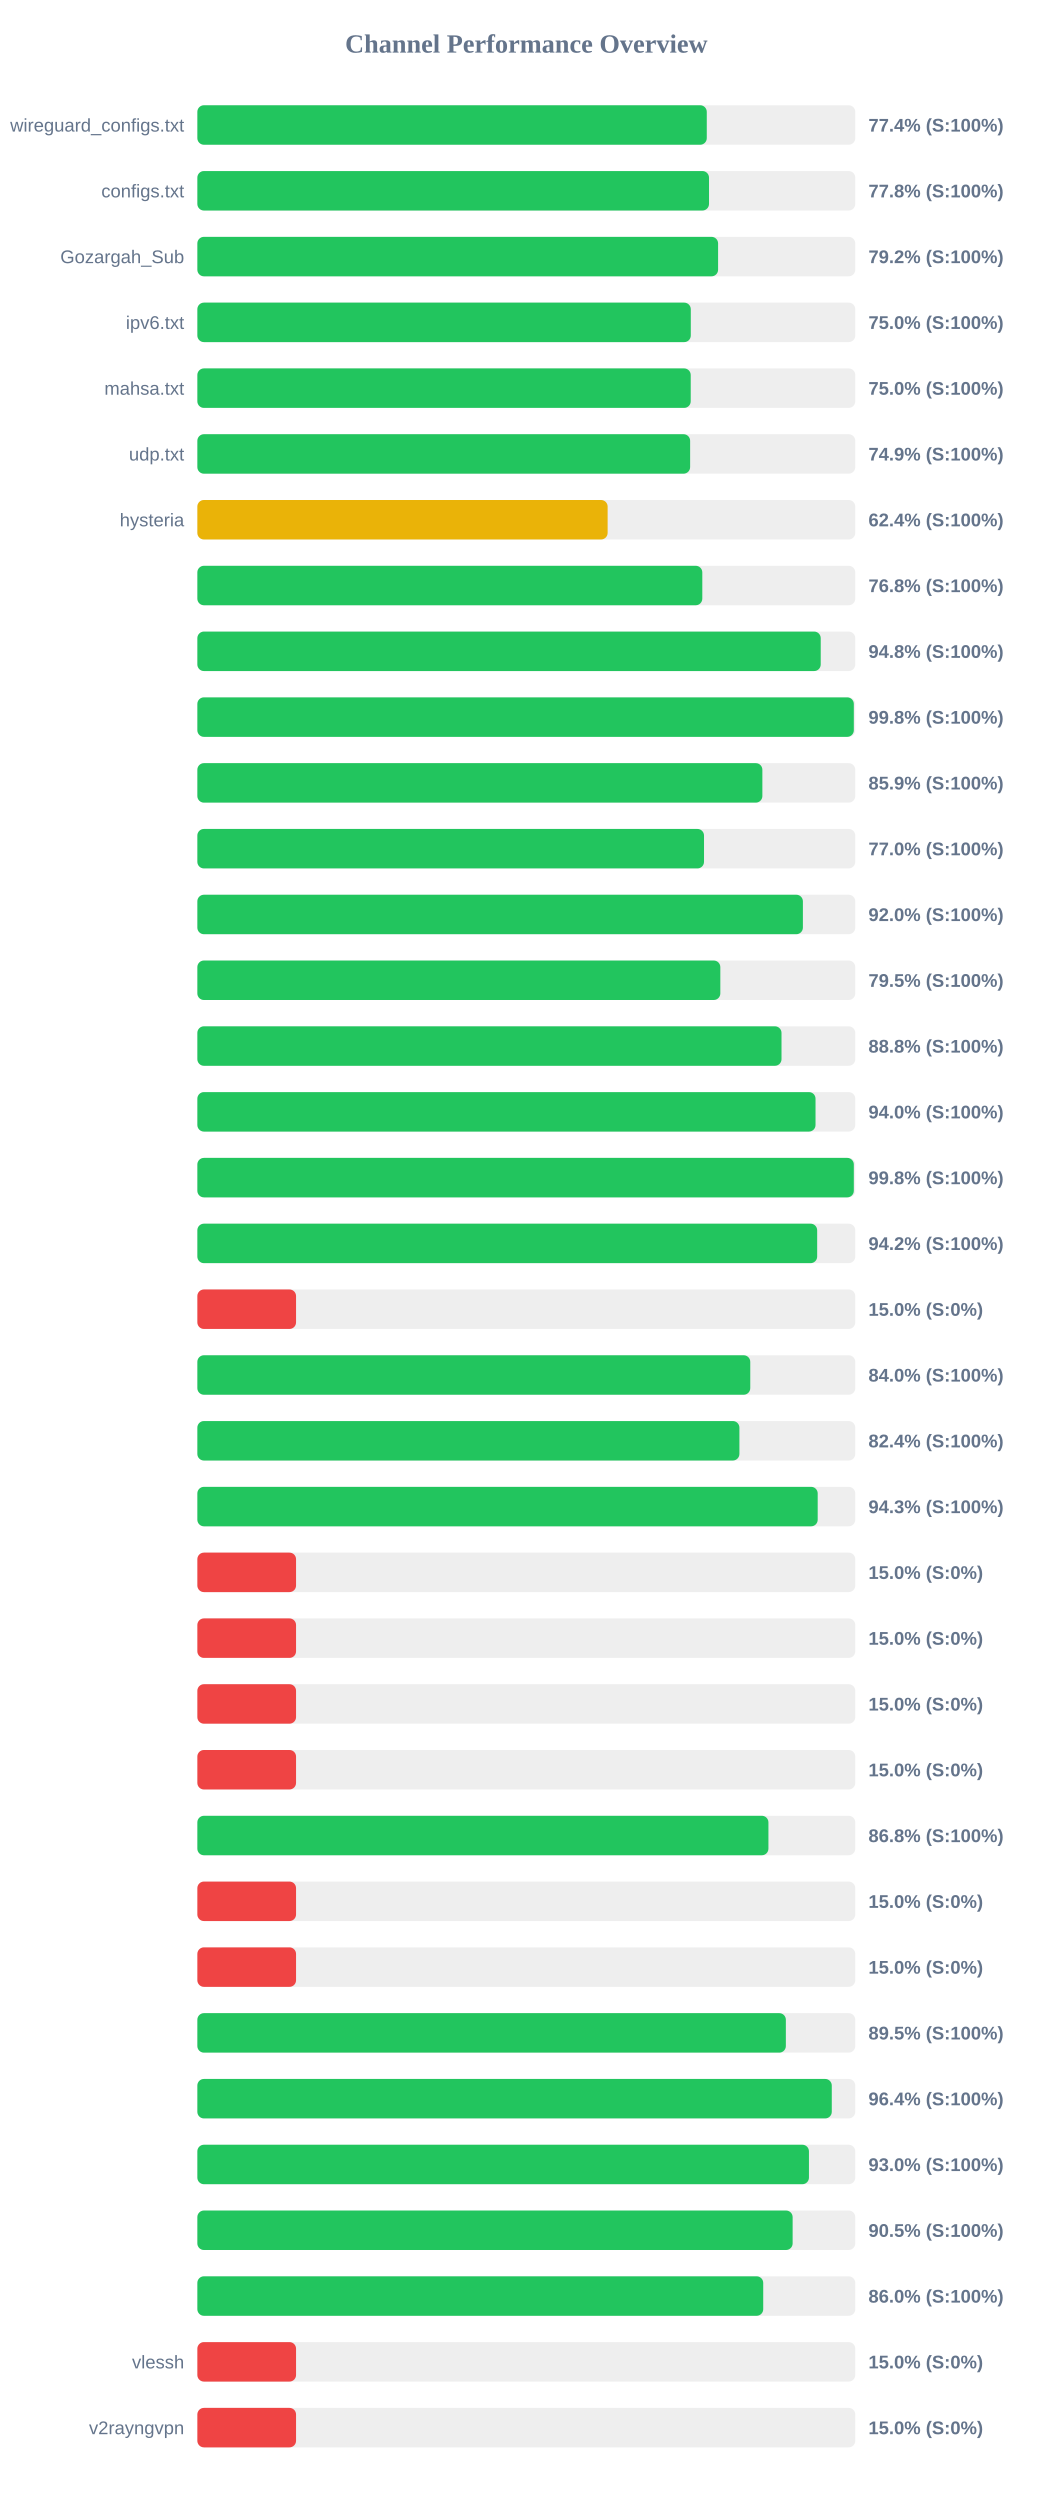
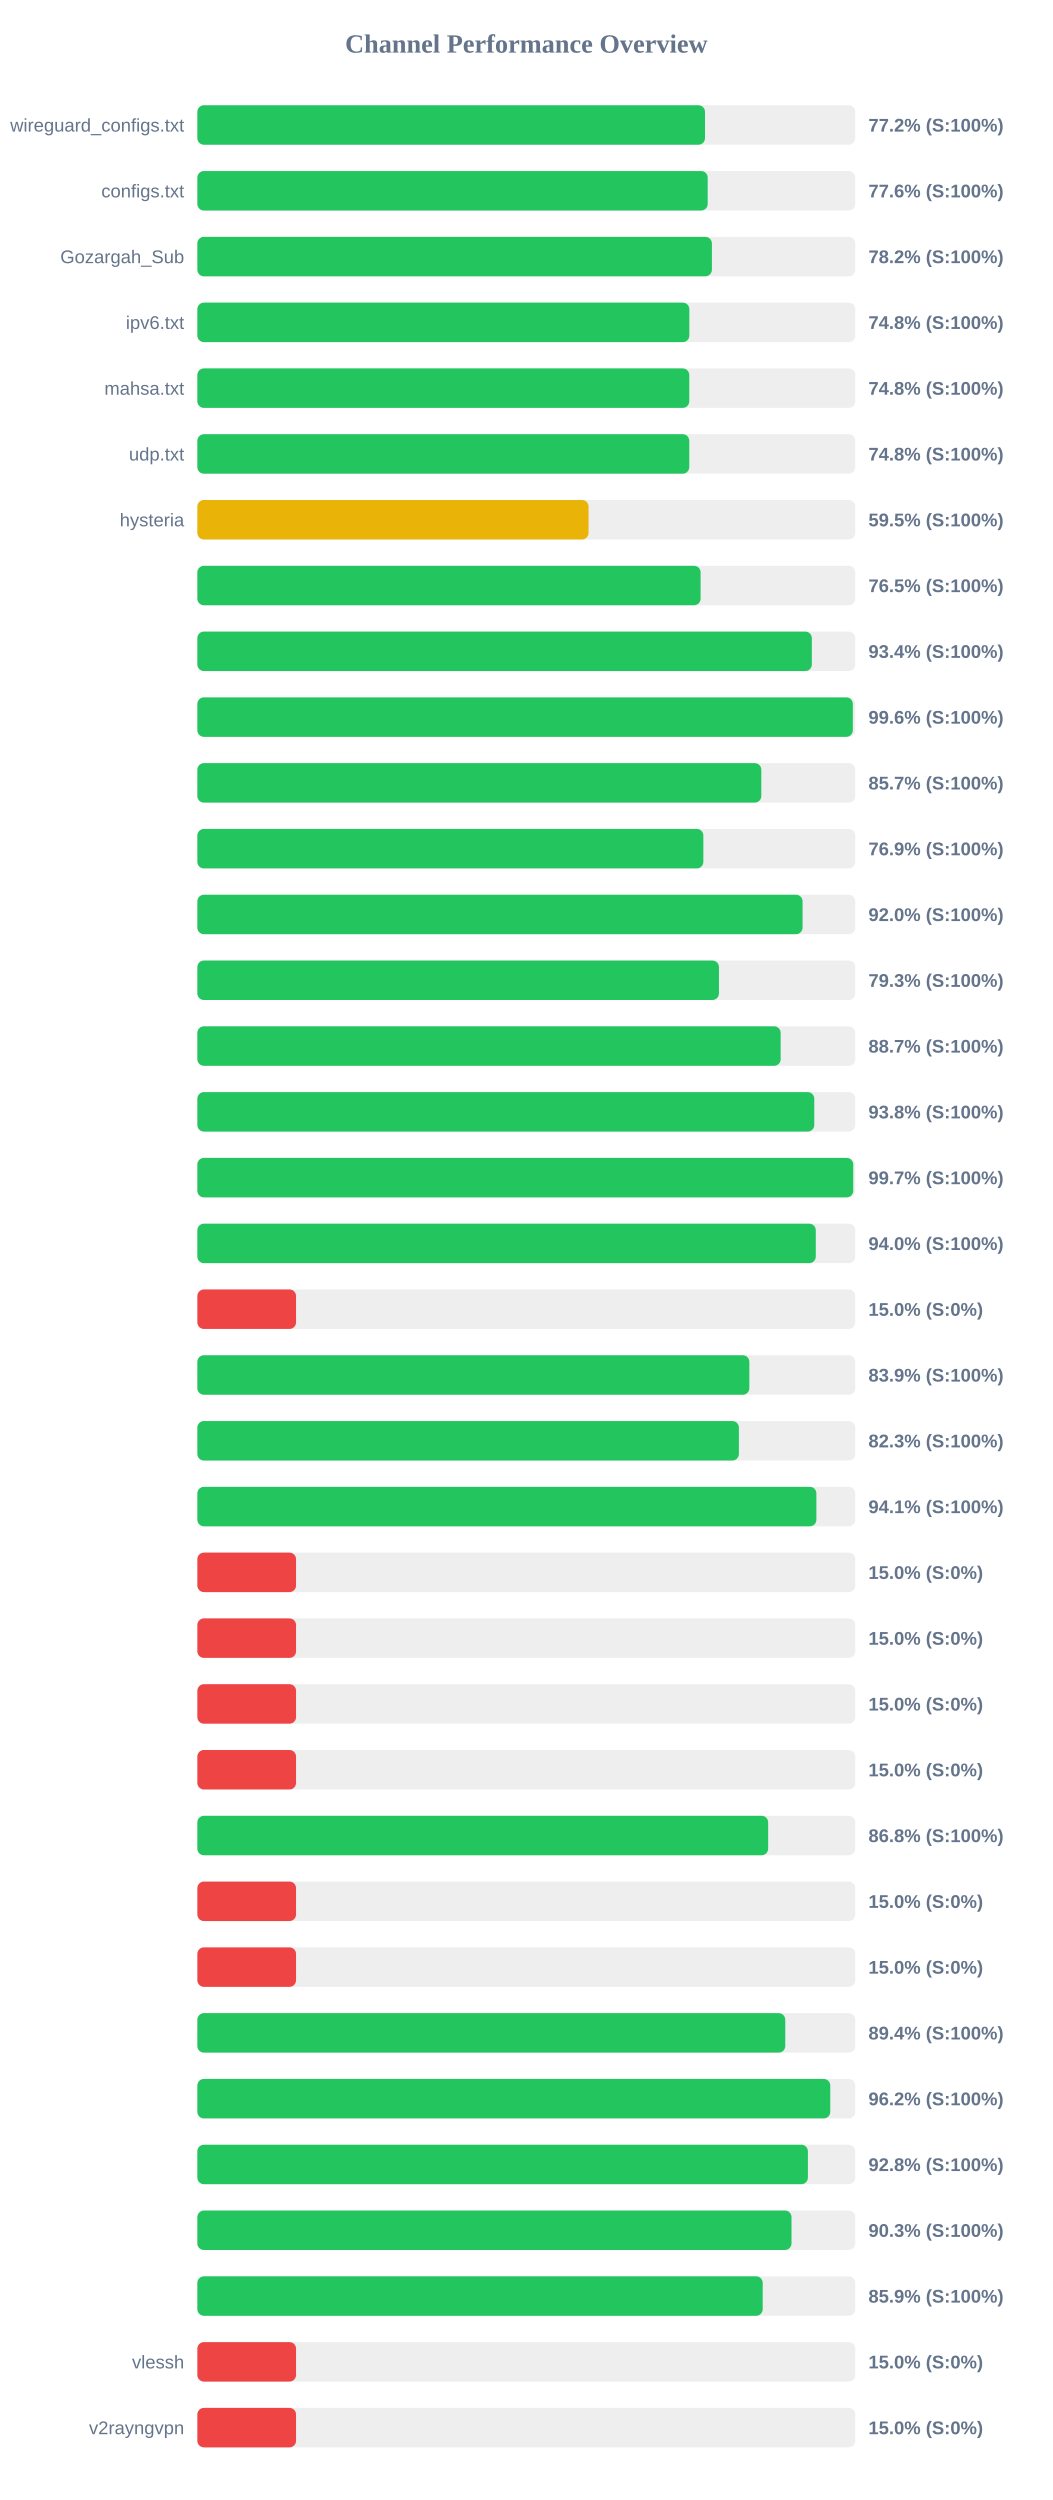
<svg xmlns="http://www.w3.org/2000/svg" width="800" height="1900" version="1.1">
  <style>
        .row { font: 14px Arial; fill: #64748b; }
        .score { font: bold 14px Arial; fill: #64748b; }
    </style>
  <text x="400" y="40" text-anchor="middle" font-size="20px" font-weight="bold" fill="#64748b">Channel Performance Overview</text>
  <rect x="150" y="80" width="500" height="30" fill="#eee" rx="5" />
-   <rect x="150" y="80" width="387.15" height="30" fill="#22c55e" rx="5" />
+   <rect x="150" y="80" width="385.8" height="30" fill="#22c55e" rx="5" />
  <text x="140" y="100" text-anchor="end" class="row">wireguard_configs.txt</text>
-   <text x="660" y="100" text-anchor="start" class="score">77.4% (S:100%)</text>
+   <text x="660" y="100" text-anchor="start" class="score">77.2% (S:100%)</text>
  <rect x="150" y="130" width="500" height="30" fill="#eee" rx="5" />
-   <rect x="150" y="130" width="388.85" height="30" fill="#22c55e" rx="5" />
+   <rect x="150" y="130" width="387.85" height="30" fill="#22c55e" rx="5" />
  <text x="140" y="150" text-anchor="end" class="row">configs.txt</text>
-   <text x="660" y="150" text-anchor="start" class="score">77.8% (S:100%)</text>
+   <text x="660" y="150" text-anchor="start" class="score">77.6% (S:100%)</text>
  <rect x="150" y="180" width="500" height="30" fill="#eee" rx="5" />
-   <rect x="150" y="180" width="395.75" height="30" fill="#22c55e" rx="5" />
+   <rect x="150" y="180" width="391.05" height="30" fill="#22c55e" rx="5" />
  <text x="140" y="200" text-anchor="end" class="row">Gozargah_Sub</text>
-   <text x="660" y="200" text-anchor="start" class="score">79.2% (S:100%)</text>
+   <text x="660" y="200" text-anchor="start" class="score">78.2% (S:100%)</text>
  <rect x="150" y="230" width="500" height="30" fill="#eee" rx="5" />
-   <rect x="150" y="230" width="375.0" height="30" fill="#22c55e" rx="5" />
+   <rect x="150" y="230" width="373.9" height="30" fill="#22c55e" rx="5" />
  <text x="140" y="250" text-anchor="end" class="row">ipv6.txt</text>
-   <text x="660" y="250" text-anchor="start" class="score">75.0% (S:100%)</text>
+   <text x="660" y="250" text-anchor="start" class="score">74.8% (S:100%)</text>
  <rect x="150" y="280" width="500" height="30" fill="#eee" rx="5" />
-   <rect x="150" y="280" width="374.95" height="30" fill="#22c55e" rx="5" />
+   <rect x="150" y="280" width="373.85" height="30" fill="#22c55e" rx="5" />
  <text x="140" y="300" text-anchor="end" class="row">mahsa.txt</text>
-   <text x="660" y="300" text-anchor="start" class="score">75.0% (S:100%)</text>
+   <text x="660" y="300" text-anchor="start" class="score">74.8% (S:100%)</text>
  <rect x="150" y="330" width="500" height="30" fill="#eee" rx="5" />
-   <rect x="150" y="330" width="374.5" height="30" fill="#22c55e" rx="5" />
+   <rect x="150" y="330" width="373.85" height="30" fill="#22c55e" rx="5" />
  <text x="140" y="350" text-anchor="end" class="row">udp.txt</text>
-   <text x="660" y="350" text-anchor="start" class="score">74.9% (S:100%)</text>
+   <text x="660" y="350" text-anchor="start" class="score">74.8% (S:100%)</text>
  <rect x="150" y="380" width="500" height="30" fill="#eee" rx="5" />
-   <rect x="150" y="380" width="311.8" height="30" fill="#eab308" rx="5" />
+   <rect x="150" y="380" width="297.3" height="30" fill="#eab308" rx="5" />
  <text x="140" y="400" text-anchor="end" class="row">hysteria</text>
-   <text x="660" y="400" text-anchor="start" class="score">62.4% (S:100%)</text>
+   <text x="660" y="400" text-anchor="start" class="score">59.5% (S:100%)</text>
  <rect x="150" y="430" width="500" height="30" fill="#eee" rx="5" />
-   <rect x="150" y="430" width="383.75" height="30" fill="#22c55e" rx="5" />
+   <rect x="150" y="430" width="382.45" height="30" fill="#22c55e" rx="5" />
  <text x="140" y="450" text-anchor="end" class="row" />
-   <text x="660" y="450" text-anchor="start" class="score">76.8% (S:100%)</text>
+   <text x="660" y="450" text-anchor="start" class="score">76.5% (S:100%)</text>
  <rect x="150" y="480" width="500" height="30" fill="#eee" rx="5" />
-   <rect x="150" y="480" width="473.75" height="30" fill="#22c55e" rx="5" />
+   <rect x="150" y="480" width="467.0" height="30" fill="#22c55e" rx="5" />
  <text x="140" y="500" text-anchor="end" class="row" />
-   <text x="660" y="500" text-anchor="start" class="score">94.8% (S:100%)</text>
+   <text x="660" y="500" text-anchor="start" class="score">93.4% (S:100%)</text>
  <rect x="150" y="530" width="500" height="30" fill="#eee" rx="5" />
-   <rect x="150" y="530" width="498.9" height="30" fill="#22c55e" rx="5" />
+   <rect x="150" y="530" width="498.15" height="30" fill="#22c55e" rx="5" />
  <text x="140" y="550" text-anchor="end" class="row" />
-   <text x="660" y="550" text-anchor="start" class="score">99.8% (S:100%)</text>
+   <text x="660" y="550" text-anchor="start" class="score">99.6% (S:100%)</text>
  <rect x="150" y="580" width="500" height="30" fill="#eee" rx="5" />
-   <rect x="150" y="580" width="429.4" height="30" fill="#22c55e" rx="5" />
+   <rect x="150" y="580" width="428.6" height="30" fill="#22c55e" rx="5" />
  <text x="140" y="600" text-anchor="end" class="row" />
-   <text x="660" y="600" text-anchor="start" class="score">85.9% (S:100%)</text>
+   <text x="660" y="600" text-anchor="start" class="score">85.7% (S:100%)</text>
  <rect x="150" y="630" width="500" height="30" fill="#eee" rx="5" />
-   <rect x="150" y="630" width="385.05" height="30" fill="#22c55e" rx="5" />
+   <rect x="150" y="630" width="384.55" height="30" fill="#22c55e" rx="5" />
  <text x="140" y="650" text-anchor="end" class="row" />
-   <text x="660" y="650" text-anchor="start" class="score">77.0% (S:100%)</text>
+   <text x="660" y="650" text-anchor="start" class="score">76.9% (S:100%)</text>
  <rect x="150" y="680" width="500" height="30" fill="#eee" rx="5" />
-   <rect x="150" y="680" width="460.2" height="30" fill="#22c55e" rx="5" />
+   <rect x="150" y="680" width="459.95" height="30" fill="#22c55e" rx="5" />
  <text x="140" y="700" text-anchor="end" class="row" />
  <text x="660" y="700" text-anchor="start" class="score">92.0% (S:100%)</text>
  <rect x="150" y="730" width="500" height="30" fill="#eee" rx="5" />
-   <rect x="150" y="730" width="397.45" height="30" fill="#22c55e" rx="5" />
+   <rect x="150" y="730" width="396.4" height="30" fill="#22c55e" rx="5" />
  <text x="140" y="750" text-anchor="end" class="row" />
-   <text x="660" y="750" text-anchor="start" class="score">79.5% (S:100%)</text>
+   <text x="660" y="750" text-anchor="start" class="score">79.3% (S:100%)</text>
  <rect x="150" y="780" width="500" height="30" fill="#eee" rx="5" />
-   <rect x="150" y="780" width="443.95" height="30" fill="#22c55e" rx="5" />
+   <rect x="150" y="780" width="443.3" height="30" fill="#22c55e" rx="5" />
  <text x="140" y="800" text-anchor="end" class="row" />
-   <text x="660" y="800" text-anchor="start" class="score">88.8% (S:100%)</text>
+   <text x="660" y="800" text-anchor="start" class="score">88.7% (S:100%)</text>
  <rect x="150" y="830" width="500" height="30" fill="#eee" rx="5" />
-   <rect x="150" y="830" width="469.8" height="30" fill="#22c55e" rx="5" />
+   <rect x="150" y="830" width="468.85" height="30" fill="#22c55e" rx="5" />
  <text x="140" y="850" text-anchor="end" class="row" />
-   <text x="660" y="850" text-anchor="start" class="score">94.0% (S:100%)</text>
+   <text x="660" y="850" text-anchor="start" class="score">93.8% (S:100%)</text>
  <rect x="150" y="880" width="500" height="30" fill="#eee" rx="5" />
-   <rect x="150" y="880" width="498.9" height="30" fill="#22c55e" rx="5" />
+   <rect x="150" y="880" width="498.45" height="30" fill="#22c55e" rx="5" />
  <text x="140" y="900" text-anchor="end" class="row" />
-   <text x="660" y="900" text-anchor="start" class="score">99.8% (S:100%)</text>
+   <text x="660" y="900" text-anchor="start" class="score">99.7% (S:100%)</text>
  <rect x="150" y="930" width="500" height="30" fill="#eee" rx="5" />
-   <rect x="150" y="930" width="471.05" height="30" fill="#22c55e" rx="5" />
+   <rect x="150" y="930" width="470.0" height="30" fill="#22c55e" rx="5" />
  <text x="140" y="950" text-anchor="end" class="row" />
-   <text x="660" y="950" text-anchor="start" class="score">94.2% (S:100%)</text>
+   <text x="660" y="950" text-anchor="start" class="score">94.0% (S:100%)</text>
  <rect x="150" y="980" width="500" height="30" fill="#eee" rx="5" />
  <rect x="150" y="980" width="75.0" height="30" fill="#ef4444" rx="5" />
  <text x="140" y="1000" text-anchor="end" class="row" />
  <text x="660" y="1000" text-anchor="start" class="score">15.0% (S:0%)</text>
  <rect x="150" y="1030" width="500" height="30" fill="#eee" rx="5" />
-   <rect x="150" y="1030" width="420.2" height="30" fill="#22c55e" rx="5" />
+   <rect x="150" y="1030" width="419.5" height="30" fill="#22c55e" rx="5" />
  <text x="140" y="1050" text-anchor="end" class="row" />
-   <text x="660" y="1050" text-anchor="start" class="score">84.0% (S:100%)</text>
+   <text x="660" y="1050" text-anchor="start" class="score">83.9% (S:100%)</text>
  <rect x="150" y="1080" width="500" height="30" fill="#eee" rx="5" />
-   <rect x="150" y="1080" width="411.95" height="30" fill="#22c55e" rx="5" />
+   <rect x="150" y="1080" width="411.55" height="30" fill="#22c55e" rx="5" />
  <text x="140" y="1100" text-anchor="end" class="row" />
-   <text x="660" y="1100" text-anchor="start" class="score">82.4% (S:100%)</text>
+   <text x="660" y="1100" text-anchor="start" class="score">82.3% (S:100%)</text>
  <rect x="150" y="1130" width="500" height="30" fill="#eee" rx="5" />
-   <rect x="150" y="1130" width="471.45" height="30" fill="#22c55e" rx="5" />
+   <rect x="150" y="1130" width="470.45" height="30" fill="#22c55e" rx="5" />
  <text x="140" y="1150" text-anchor="end" class="row" />
-   <text x="660" y="1150" text-anchor="start" class="score">94.3% (S:100%)</text>
+   <text x="660" y="1150" text-anchor="start" class="score">94.1% (S:100%)</text>
  <rect x="150" y="1180" width="500" height="30" fill="#eee" rx="5" />
  <rect x="150" y="1180" width="75.0" height="30" fill="#ef4444" rx="5" />
  <text x="140" y="1200" text-anchor="end" class="row" />
  <text x="660" y="1200" text-anchor="start" class="score">15.0% (S:0%)</text>
  <rect x="150" y="1230" width="500" height="30" fill="#eee" rx="5" />
  <rect x="150" y="1230" width="75.0" height="30" fill="#ef4444" rx="5" />
  <text x="140" y="1250" text-anchor="end" class="row" />
  <text x="660" y="1250" text-anchor="start" class="score">15.0% (S:0%)</text>
  <rect x="150" y="1280" width="500" height="30" fill="#eee" rx="5" />
  <rect x="150" y="1280" width="75.0" height="30" fill="#ef4444" rx="5" />
  <text x="140" y="1300" text-anchor="end" class="row" />
  <text x="660" y="1300" text-anchor="start" class="score">15.0% (S:0%)</text>
  <rect x="150" y="1330" width="500" height="30" fill="#eee" rx="5" />
  <rect x="150" y="1330" width="75.0" height="30" fill="#ef4444" rx="5" />
  <text x="140" y="1350" text-anchor="end" class="row" />
  <text x="660" y="1350" text-anchor="start" class="score">15.0% (S:0%)</text>
  <rect x="150" y="1380" width="500" height="30" fill="#eee" rx="5" />
-   <rect x="150" y="1380" width="434.0" height="30" fill="#22c55e" rx="5" />
+   <rect x="150" y="1380" width="433.8" height="30" fill="#22c55e" rx="5" />
  <text x="140" y="1400" text-anchor="end" class="row" />
  <text x="660" y="1400" text-anchor="start" class="score">86.8% (S:100%)</text>
  <rect x="150" y="1430" width="500" height="30" fill="#eee" rx="5" />
  <rect x="150" y="1430" width="75.0" height="30" fill="#ef4444" rx="5" />
  <text x="140" y="1450" text-anchor="end" class="row" />
  <text x="660" y="1450" text-anchor="start" class="score">15.0% (S:0%)</text>
  <rect x="150" y="1480" width="500" height="30" fill="#eee" rx="5" />
  <rect x="150" y="1480" width="75.0" height="30" fill="#ef4444" rx="5" />
  <text x="140" y="1500" text-anchor="end" class="row" />
  <text x="660" y="1500" text-anchor="start" class="score">15.0% (S:0%)</text>
  <rect x="150" y="1530" width="500" height="30" fill="#eee" rx="5" />
-   <rect x="150" y="1530" width="447.25" height="30" fill="#22c55e" rx="5" />
+   <rect x="150" y="1530" width="446.8" height="30" fill="#22c55e" rx="5" />
  <text x="140" y="1550" text-anchor="end" class="row" />
-   <text x="660" y="1550" text-anchor="start" class="score">89.5% (S:100%)</text>
+   <text x="660" y="1550" text-anchor="start" class="score">89.4% (S:100%)</text>
  <rect x="150" y="1580" width="500" height="30" fill="#eee" rx="5" />
-   <rect x="150" y="1580" width="482.15" height="30" fill="#22c55e" rx="5" />
+   <rect x="150" y="1580" width="481.0" height="30" fill="#22c55e" rx="5" />
  <text x="140" y="1600" text-anchor="end" class="row" />
-   <text x="660" y="1600" text-anchor="start" class="score">96.4% (S:100%)</text>
+   <text x="660" y="1600" text-anchor="start" class="score">96.2% (S:100%)</text>
  <rect x="150" y="1630" width="500" height="30" fill="#eee" rx="5" />
-   <rect x="150" y="1630" width="464.8" height="30" fill="#22c55e" rx="5" />
+   <rect x="150" y="1630" width="464.0" height="30" fill="#22c55e" rx="5" />
  <text x="140" y="1650" text-anchor="end" class="row" />
-   <text x="660" y="1650" text-anchor="start" class="score">93.0% (S:100%)</text>
+   <text x="660" y="1650" text-anchor="start" class="score">92.8% (S:100%)</text>
  <rect x="150" y="1680" width="500" height="30" fill="#eee" rx="5" />
-   <rect x="150" y="1680" width="452.4" height="30" fill="#22c55e" rx="5" />
+   <rect x="150" y="1680" width="451.55" height="30" fill="#22c55e" rx="5" />
  <text x="140" y="1700" text-anchor="end" class="row" />
-   <text x="660" y="1700" text-anchor="start" class="score">90.5% (S:100%)</text>
+   <text x="660" y="1700" text-anchor="start" class="score">90.3% (S:100%)</text>
  <rect x="150" y="1730" width="500" height="30" fill="#eee" rx="5" />
-   <rect x="150" y="1730" width="430.05" height="30" fill="#22c55e" rx="5" />
+   <rect x="150" y="1730" width="429.65" height="30" fill="#22c55e" rx="5" />
  <text x="140" y="1750" text-anchor="end" class="row" />
-   <text x="660" y="1750" text-anchor="start" class="score">86.0% (S:100%)</text>
+   <text x="660" y="1750" text-anchor="start" class="score">85.9% (S:100%)</text>
  <rect x="150" y="1780" width="500" height="30" fill="#eee" rx="5" />
  <rect x="150" y="1780" width="75.0" height="30" fill="#ef4444" rx="5" />
  <text x="140" y="1800" text-anchor="end" class="row">vlessh</text>
  <text x="660" y="1800" text-anchor="start" class="score">15.0% (S:0%)</text>
  <rect x="150" y="1830" width="500" height="30" fill="#eee" rx="5" />
  <rect x="150" y="1830" width="75.0" height="30" fill="#ef4444" rx="5" />
  <text x="140" y="1850" text-anchor="end" class="row">v2rayngvpn</text>
  <text x="660" y="1850" text-anchor="start" class="score">15.0% (S:0%)</text>
</svg>
